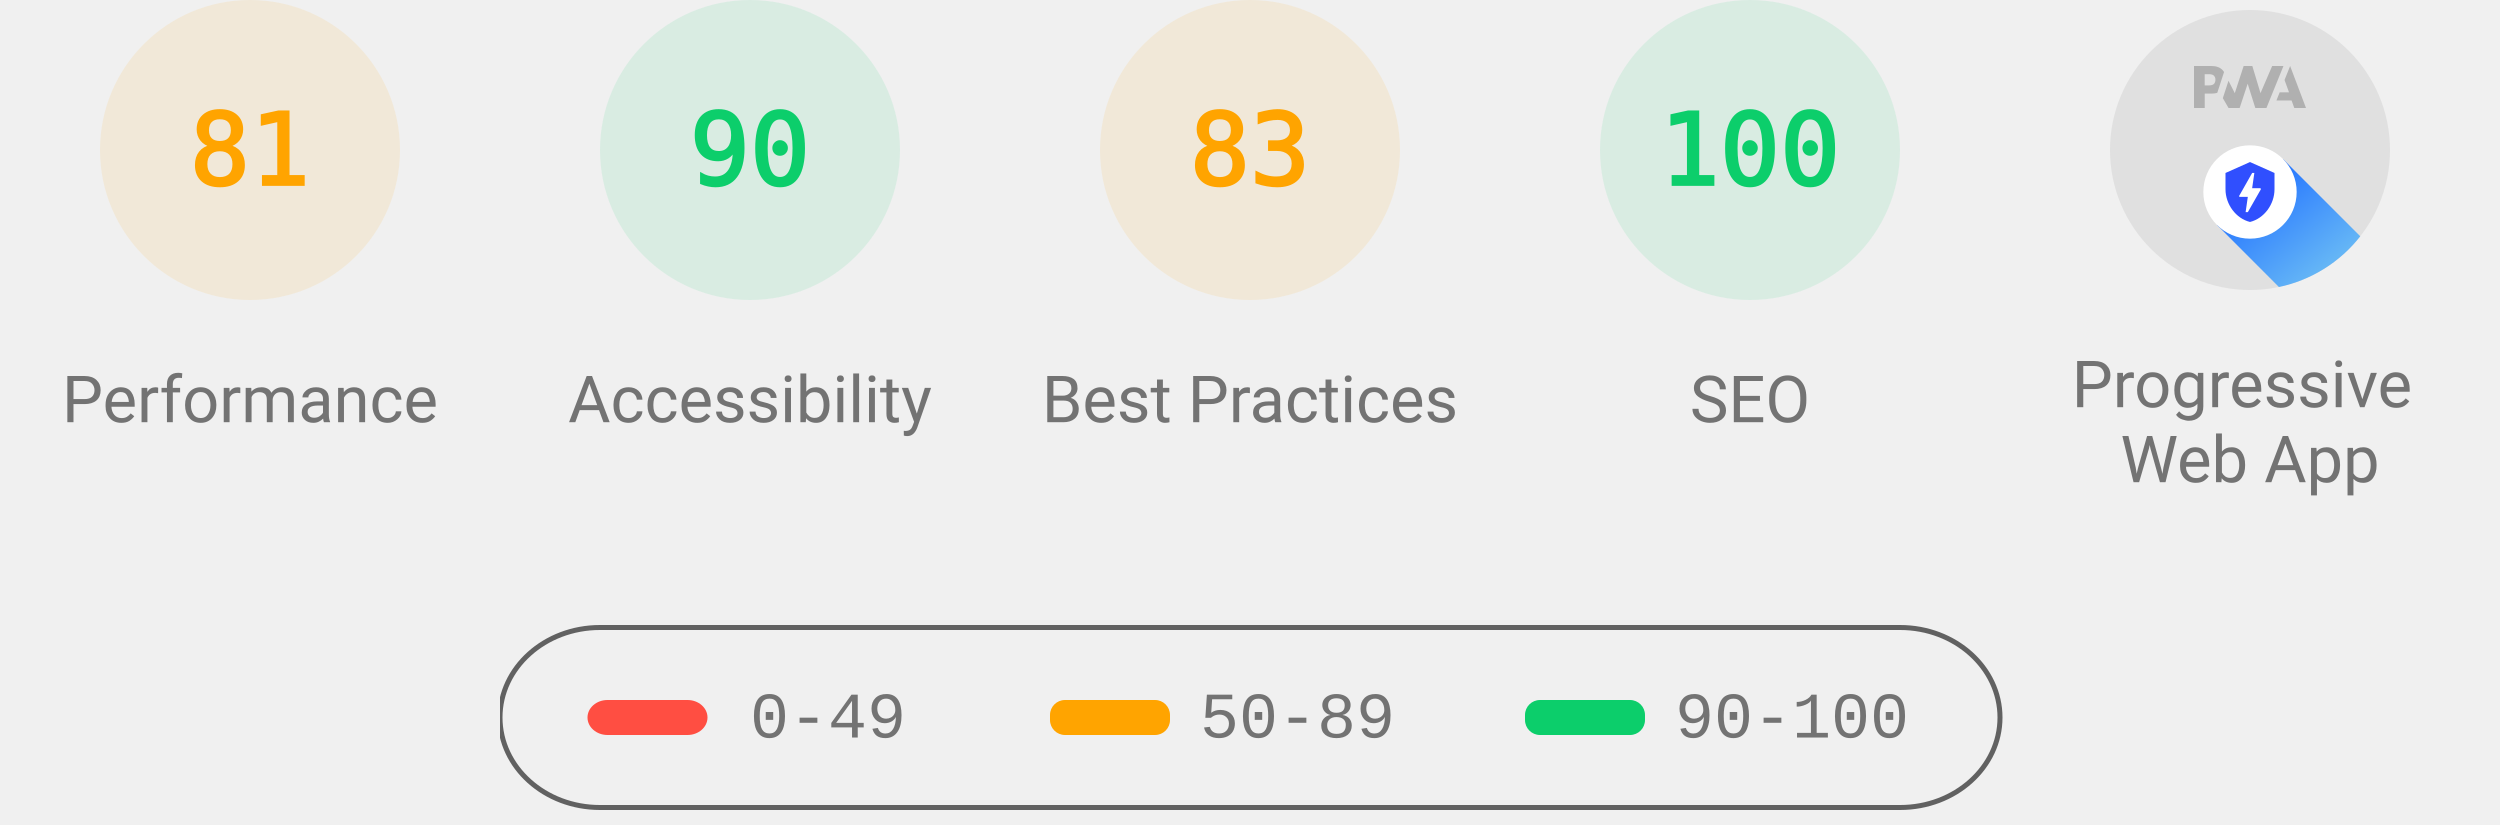
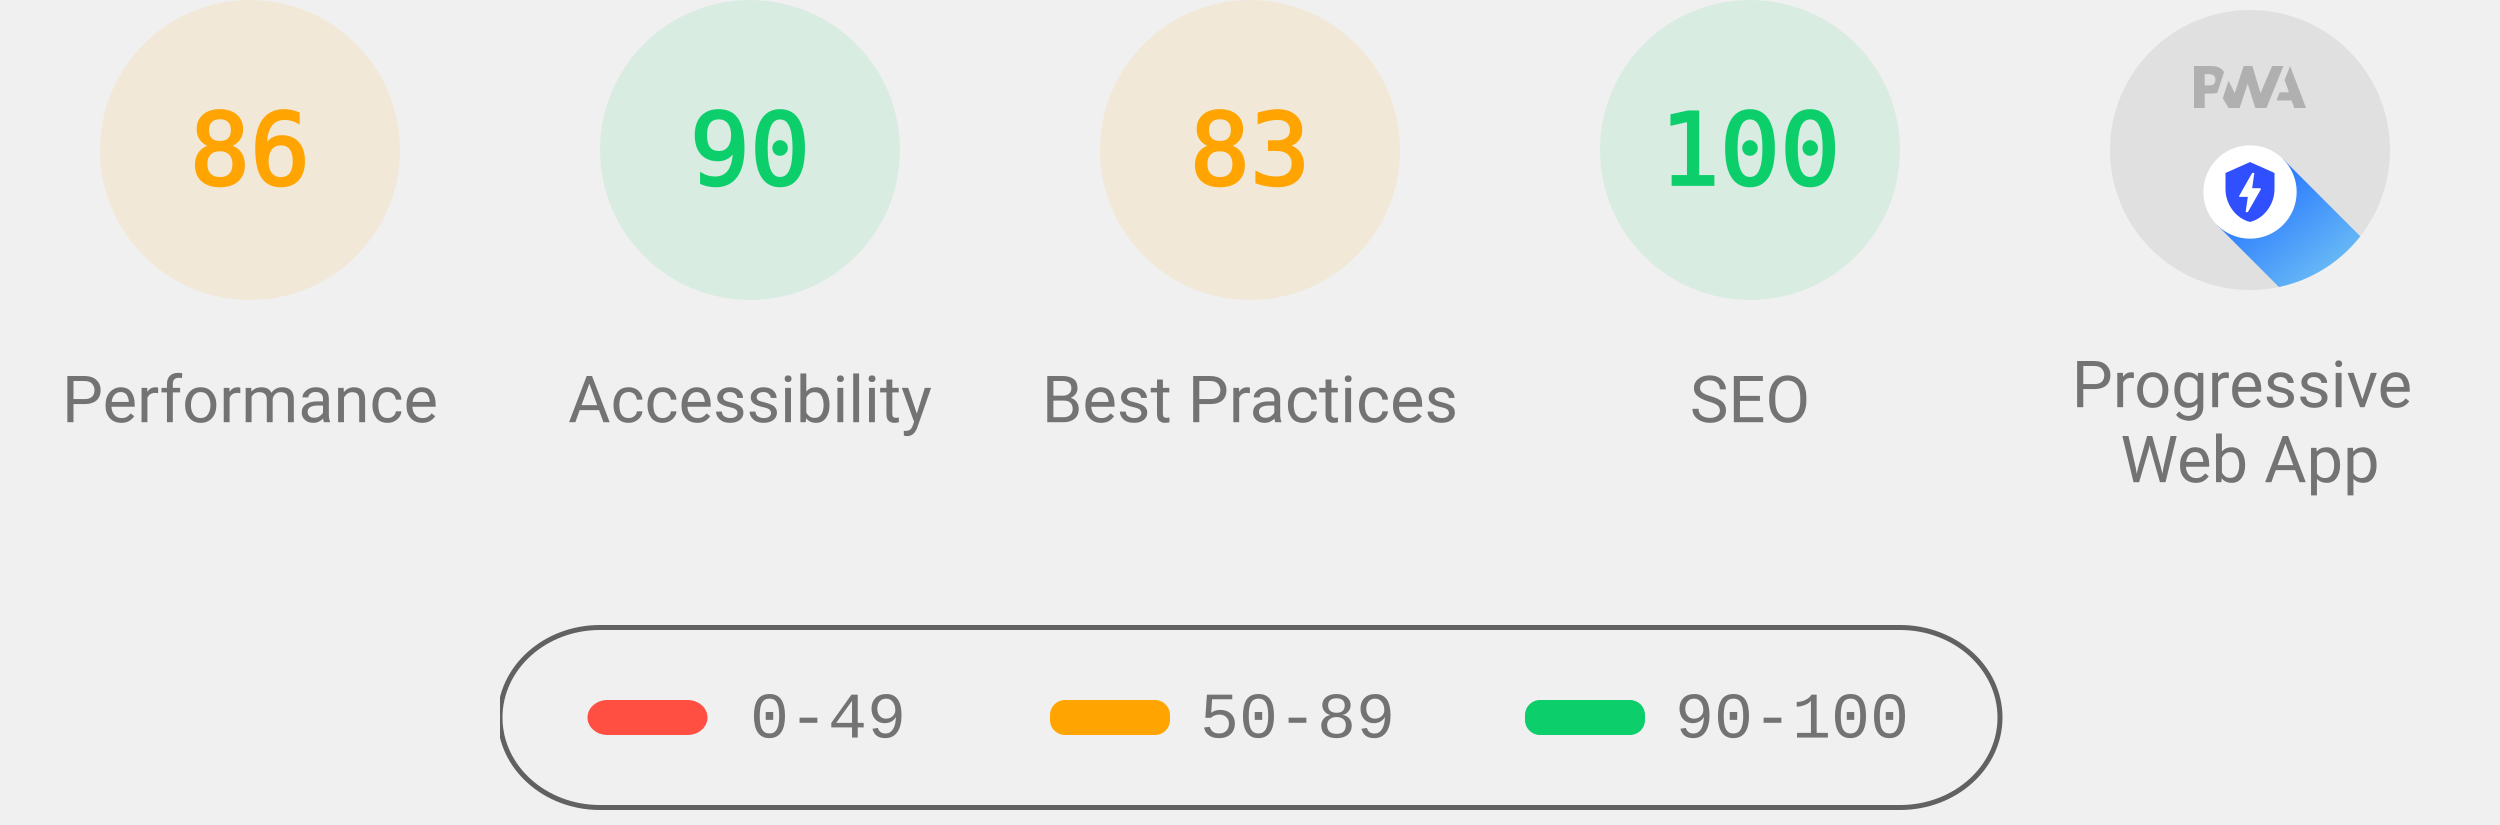
<svg xmlns="http://www.w3.org/2000/svg" class="theme--agnostic" fill="none" width="1000" height="330">
  <style>
			.gauge-base {
				opacity: 0.1
			}

			.gauge-arc {
				fill: none;
				animation-delay: 250ms;
				stroke-linecap: round;
				transform: rotate(-90deg);
				transform-origin: 100px 60px;
				animation: load-gauge 1s ease forwards
			}

			.guage-text {
				font-size: 40px;
				font-family: monospace;
				text-align: center
			}

			.guage-red {
				color: #ff4e42;
				fill: #ff4e42;
				stroke: #ff4e42
			}
			.guage-orange {
				color: #ffa400;
				fill: #ffa400;
				stroke: #ffa400
			}
			.guage-green {
				color: #0cce6b;
				fill: #0cce6b;
				stroke: #0cce6b
			}
			.theme--agnostic .guage-undefined {
				color: #5c5c5c;
				fill: #5c5c5c;
				stroke: #5c5c5c
			}
			.theme--light .guage-undefined {
				color: #1e1e1e;
				fill: #1e1e1e;
				stroke: #1e1e1e
			}
			.theme--dark .guage-undefined {
				color: #f5f5f5;
				fill: #f5f5f5;
				stroke: #f5f5f5
			}

			.guage-title {
				stroke: none;
				font-size: 26px;
				line-height: 26px;
				font-family: Roboto, Halvetica, Arial, sans-serif
			}
			.metric.guage-title {
				font-family: 'Courier New', Courier, monospace
			}
			.theme--agnostic .guage-title {
				color: #737373;
				fill: #737373
			}
			.theme--light .guage-title {
				color: #212121;
				fill: #212121
			}
			.theme--dark .guage-title {
				color: #f5f5f5;
				fill: #f5f5f5
			}

			@keyframes load-gauge {
				from {
					stroke-dasharray: 0 352.858
				}
			}
			.lh-gauge--pwa__disc {
				fill: #e0e0e0
			}
			.lh-gauge--pwa__logo {
				position: relative;
				fill: #b0b0b0
			}
			.lh-gauge--pwa__invisible {
				display: none
			}
			.lh-gauge--pwa__visible {
				display: inline
			}
			.guage-invisible {
				display: none
			}
			.lh-gauge--pwa__logo--primary-color {
				fill: #304ffe
			}
			.theme--agnostic .lh-gauge--pwa__logo--secondary-color {
				fill: #787878
			}
			.theme--light .lh-gauge--pwa__logo--secondary-color {
				fill: #3d3d3d
			}
			.theme--dark .lh-gauge--pwa__logo--secondary-color {
				fill: #d8b6b6
			}
			.theme--light #svg_2 {
				stroke: #00000022
			}
			.theme--agnostic #svg_2 {
				stroke: #616161
			}
			.theme--light #svg_2 {
				stroke: #00000022
			}
			.theme--dark #svg_2 {
				stroke: #f5f5f566
			}
		</style>
  <svg class="guage-div guage-perf guage-orange" viewBox="0 0 200 200" width="200" height="200" x="0" y="0">
    <circle class="gauge-base" r="56" cx="100" cy="60" stroke-width="8" />
-     <circle class="gauge-arc guage-arc-1" r="56" cx="100" cy="60" stroke-width="8" style="stroke-dasharray: 285.005, 351.858;" />
-     <text class="guage-text" x="100px" y="60px" alignment-baseline="central" dominant-baseline="central" text-anchor="middle">81</text>
+     <circle class="gauge-arc guage-arc-1" r="56" cx="100" cy="60" stroke-width="8" style="stroke-dasharray: 302.598, 351.858;" />
+     <text class="guage-text" x="100px" y="60px" alignment-baseline="central" dominant-baseline="central" text-anchor="middle">86</text>
    <text class="guage-title" x="100px" y="160px" alignment-baseline="central" dominant-baseline="central" text-anchor="middle">Performance</text>
  </svg>,<svg class="guage-div guage-perf guage-green" viewBox="0 0 200 200" width="200" height="200" x="200" y="0">
    <circle class="gauge-base" r="56" cx="100" cy="60" stroke-width="8" />
    <circle class="gauge-arc guage-arc-1" r="56" cx="100" cy="60" stroke-width="8" style="stroke-dasharray: 316.672, 351.858;" />
    <text class="guage-text" x="100px" y="60px" alignment-baseline="central" dominant-baseline="central" text-anchor="middle">90</text>
    <text class="guage-title" x="100px" y="160px" alignment-baseline="central" dominant-baseline="central" text-anchor="middle">Accessibility</text>
  </svg>,<svg class="guage-div guage-perf guage-orange" viewBox="0 0 200 200" width="200" height="200" x="400" y="0">
    <circle class="gauge-base" r="56" cx="100" cy="60" stroke-width="8" />
    <circle class="gauge-arc guage-arc-1" r="56" cx="100" cy="60" stroke-width="8" style="stroke-dasharray: 292.042, 351.858;" />
    <text class="guage-text" x="100px" y="60px" alignment-baseline="central" dominant-baseline="central" text-anchor="middle">83</text>
    <text class="guage-title" x="100px" y="160px" alignment-baseline="central" dominant-baseline="central" text-anchor="middle">Best Practices</text>
  </svg>,<svg class="guage-div guage-perf guage-green" viewBox="0 0 200 200" width="200" height="200" x="600" y="0">
    <circle class="gauge-base" r="56" cx="100" cy="60" stroke-width="8" />
    <circle class="gauge-arc guage-arc-1" r="56" cx="100" cy="60" stroke-width="8" style="stroke-dasharray: 351.858, 351.858;" />
    <text class="guage-text" x="100px" y="60px" alignment-baseline="central" dominant-baseline="central" text-anchor="middle">100</text>
    <text class="guage-title" x="100px" y="160px" alignment-baseline="central" dominant-baseline="central" text-anchor="middle">SEO</text>
  </svg>,<svg class="guage-div guage-pwa" viewBox="0 0 200 200" width="200" height="200" x="800" y="0">
    <svg viewBox="0 0 60 60" width="112" height="112" x="44" y="4">
      <defs>
        <linearGradient id="lh-gauge--pwa__check-circle__gradient-0" x1="50%" y1="0%" x2="50%" y2="100%">
          <stop stop-color="#00C852" offset="0%" />
          <stop stop-color="#009688" offset="100%" />
        </linearGradient>
        <linearGradient id="lh-gauge--pwa__installable__shadow-gradient-0" x1="76.056%" x2="24.111%" y1="82.995%" y2="24.735%">
          <stop stop-color="#A5D6A7" offset="0%" />
          <stop stop-color="#80CBC4" offset="100%" />
        </linearGradient>
        <linearGradient id="lh-gauge--pwa__fast-reliable__shadow-gradient-0" x1="76.056%" y1="82.995%" x2="25.678%" y2="26.493%">
          <stop stop-color="#64B5F6" offset="0%" />
          <stop stop-color="#2979FF" offset="100%" />
        </linearGradient>
        <g id="lh-gauge--pwa__fast-reliable-badge-0">
          <circle fill="#FFFFFF" cx="10" cy="10" r="10" />
          <path fill="#304FFE" d="M10 3.58l5.25 2.34v3.5c0 3.23-2.24 6.26-5.25 7-3.01-.74-5.25-3.77-5.25-7v-3.5L10 3.58zm-.47 10.74l2.76-4.83.03-.07c.04-.08 0-.24-.22-.24h-1.64l.47-3.26h-.47l-2.7 4.77c-.02.01.05-.1-.04.05-.09.16-.1.31.18.31h1.63l-.47 3.27h.47z" />
        </g>
        <g id="lh-gauge--pwa__installable-badge-0">
          <circle fill="#FFFFFF" cx="10" cy="10" r="10" />
          <path fill="#009688" d="M10 4.167A5.835 5.835 0 0 0 4.167 10 5.835 5.835 0 0 0 10 15.833 5.835 5.835 0 0 0 15.833 10 5.835 5.835 0 0 0 10 4.167zm2.917 6.416h-2.334v2.334H9.417v-2.334H7.083V9.417h2.334V7.083h1.166v2.334h2.334v1.166z" />
        </g>
      </defs>
      <g stroke="none" fill-rule="nonzero">
        <circle class="lh-gauge--pwa__disc" cx="30" cy="30" r="30" />
        <g class="lh-gauge--pwa__logo">
          <path d="M35.66 19.39l.7-1.75h2L37.4 15 38.6 12l3.4 9h-2.51l-.58-1.61z" />
          <path d="M33.52 21l3.65-9h-2.42l-2.5 5.82L30.5 12h-1.86l-1.9 5.82-1.35-2.65-1.21 3.72L25.4 21h2.38l1.72-5.2 1.64 5.2z" />
          <path fill-rule="nonzero" d="M20.3 17.91h1.48c.45 0 .85-.05 1.2-.15l.39-1.18 1.07-3.3a2.64 2.64 0 0 0-.28-.37c-.55-.6-1.36-.91-2.42-.91H18v9h2.3V17.9zm1.96-3.84c.22.22.33.5.33.87 0 .36-.1.65-.29.87-.2.23-.59.35-1.15.35h-.86v-2.41h.87c.52 0 .89.1 1.1.32z" />
        </g>
        <rect class="lh-gauge--pwa__component lh-gauge--pwa__na-line lh-gauge--pwa__invisible" fill="#FFFFFF" x="20" y="32" width="20" height="4" rx="2" />
        <g class="lh-gauge--pwa__component lh-gauge--pwa__fast-reliable-badge lh-gauge--pwa__visible" transform="translate(20, 29)">
          <path fill="url(#lh-gauge--pwa__fast-reliable__shadow-gradient-0)" d="M33.63 19.49A30 30 0 0 1 16.2 30.36L3 17.14 17.14 3l16.49 16.49z" />
          <use href="#lh-gauge--pwa__fast-reliable-badge-0" />
        </g>
        <g class="lh-gauge--pwa__component lh-gauge--pwa__installable-badge lh-gauge--pwa__invisible" transform="translate(20, 29)">
          <path fill="url(#lh-gauge--pwa__installable__shadow-gradient-0)" d="M33.629 19.487c-4.272 5.453-10.391 9.39-17.415 10.869L3 17.142 17.142 3 33.63 19.487z" />
          <use href="#lh-gauge--pwa__installable-badge-0" />
        </g>
        <g class="lh-gauge--pwa__component lh-gauge--pwa__fast-reliable-installable-badges lh-gauge--pwa__invisible">
          <g transform="translate(8, 29)">
            <path fill="url(#lh-gauge--pwa__fast-reliable__shadow-gradient-0)" d="M16.321 30.463L3 17.143 17.142 3l22.365 22.365A29.864 29.864 0 0 1 22 31c-1.942 0-3.84-.184-5.679-.537z" />
            <use href="#lh-gauge--pwa__fast-reliable-badge-0" />
          </g>
          <g transform="translate(32, 29)">
            <path fill="url(#lh-gauge--pwa__installable__shadow-gradient-0)" d="M25.982 11.84a30.107 30.107 0 0 1-13.08 15.203L3 17.143 17.142 3l8.84 8.84z" />
            <use href="#lh-gauge--pwa__installable-badge-0" />
          </g>
        </g>
        <g class="lh-gauge--pwa__component lh-gauge--pwa__check-circle lh-gauge--pwa__invisible" transform="translate(18, 28)">
          <circle fill="#FFFFFF" cx="12" cy="12" r="12" />
          <path fill="url(#lh-gauge--pwa__check-circle__gradient-0)" d="M12 2a10 10 0 1 0 0 20 10 10 0 0 0 0-20zm-2 15l-5-5 1.41-1.41L10 14.17l7.59-7.59L19 8l-9 9z" />
        </g>
      </g>
    </svg>
    <text class="guage-title" y="160px" alignment-baseline="central" dominant-baseline="central" text-anchor="middle">
      <tspan x="100px" dy="-6px">Progressive</tspan>
      <tspan x="100px" dy="30px">Web App</tspan>
    </text>
  </svg>
  <svg width="604" height="76" x="200" y="250">
    <g>
      <rect fill="none" id="canvas_background" height="80" width="604" y="-1" x="-1" />
      <g display="none" overflow="visible" y="0" x="0" height="100%" width="100%" id="canvasGrid">
        <rect fill="url(#gridpattern)" stroke-width="0" y="0" x="0" height="100%" width="100%" />
      </g>
    </g>
    <g>
      <rect fill-opacity="0" stroke-width="2" rx="40" id="svg_2" height="72" width="600" y="1" x="0" fill="#000000" />
      <rect stroke="#000" rx="8" id="svg_3" height="14" width="48" y="30" x="35" stroke-opacity="null" stroke-width="0" fill="#ff4e42" />
      <rect stroke="#000" rx="6" id="svg_4" height="14" width="48" y="30" x="220" stroke-opacity="null" stroke-width="0" fill="#ffa400" />
      <rect stroke="#000" rx="6" id="svg_5" height="14" width="48" y="30" x="410" stroke-opacity="null" stroke-width="0" fill="#0cce6b" />
      <text class="metric guage-title" xml:space="preserve" text-anchor="start" font-size="26" id="svg_6" y="45" x="100" stroke-opacity="null" stroke-width="0" stroke="#000">0-49</text>
      <text class="metric guage-title" xml:space="preserve" text-anchor="start" font-size="26" id="svg_7" y="45" x="280" stroke-opacity="null" stroke-width="0" stroke="#000">50-89</text>
      <text class="metric guage-title" xml:space="preserve" text-anchor="start" font-size="26" id="svg_8" y="45" x="470" stroke-opacity="null" stroke-width="0" stroke="#000">90-100</text>
    </g>
  </svg>
</svg>
